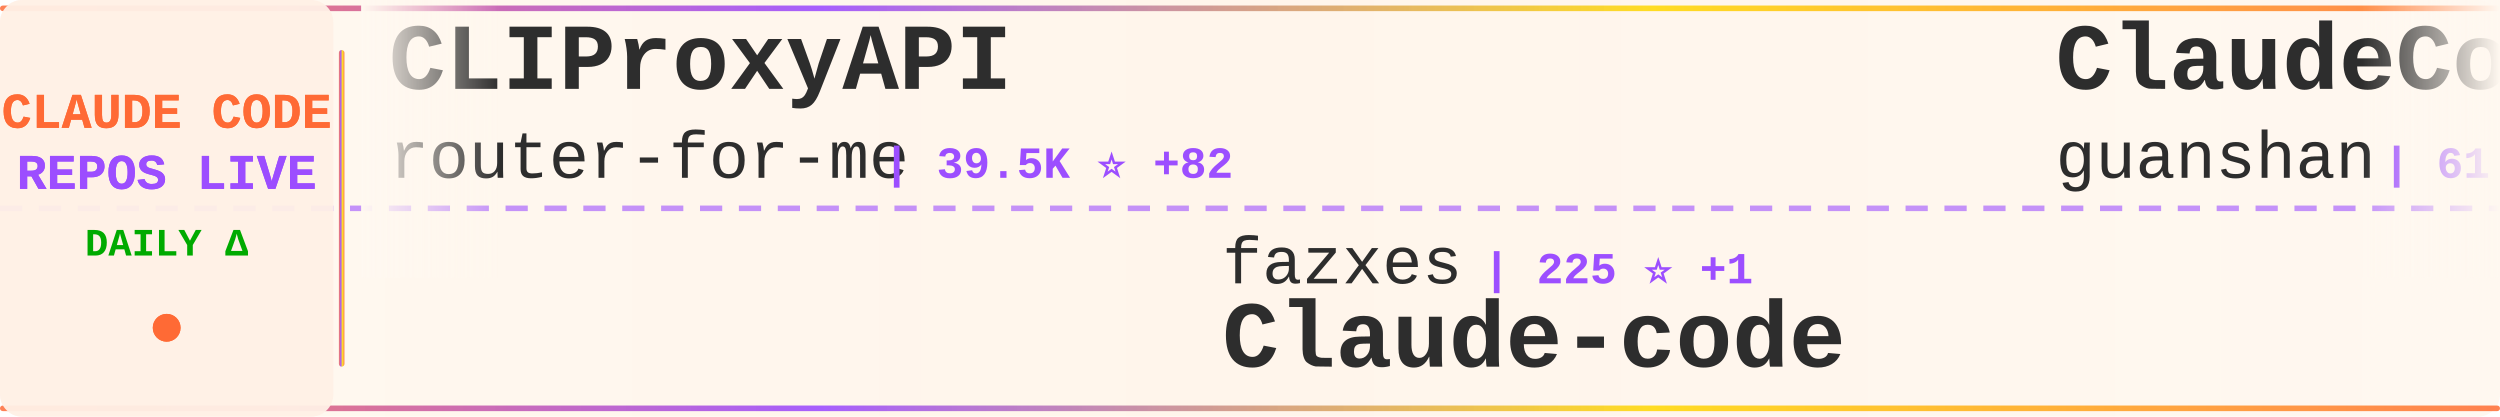
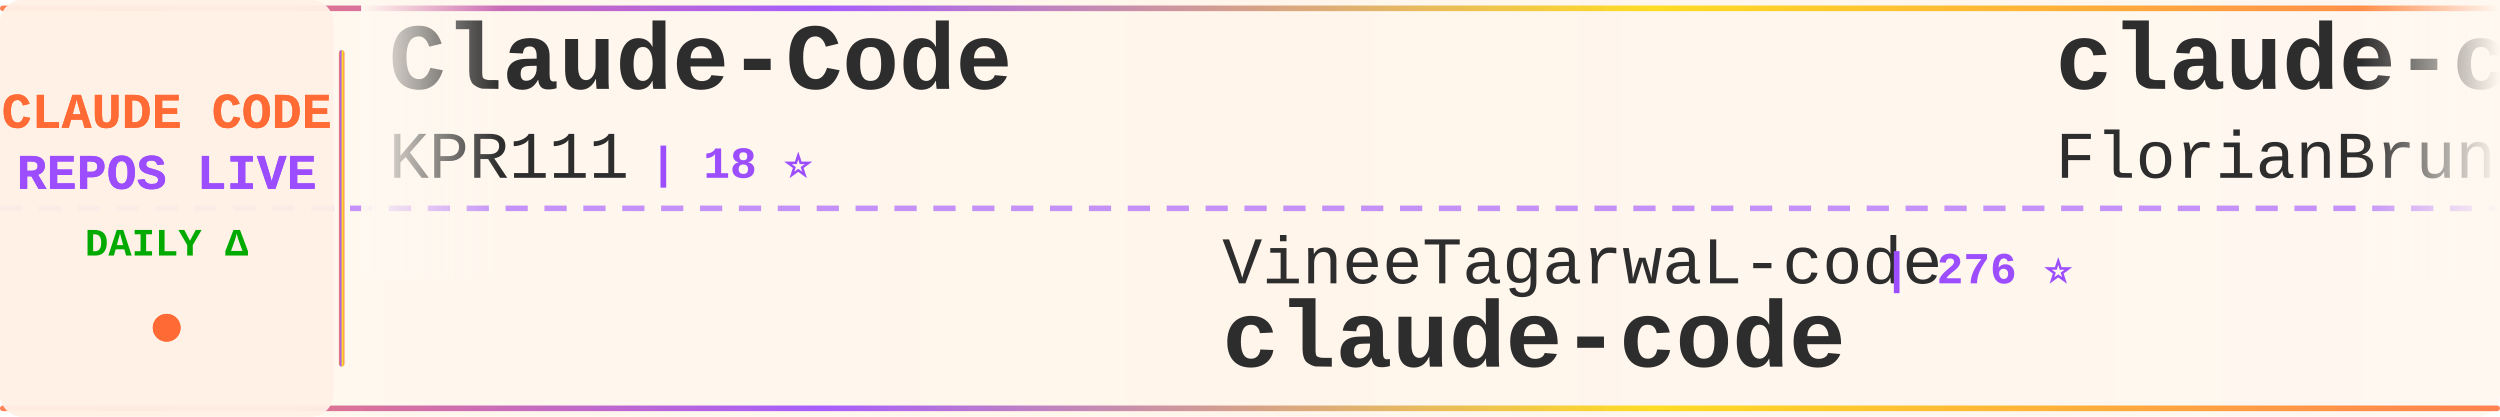
<svg xmlns="http://www.w3.org/2000/svg" width="900" height="150">
  <defs>
    <linearGradient id="tickerBg" x1="0%" y1="0%" x2="100%" y2="0%">
      <stop offset="0%" style="stop-color:#fff8f0;stop-opacity:0.98" />
      <stop offset="50%" style="stop-color:#fff5eb;stop-opacity:1" />
      <stop offset="100%" style="stop-color:#fff8f0;stop-opacity:0.98" />
    </linearGradient>
    <linearGradient id="borderGrad" x1="0%" y1="0%" x2="100%" y2="0%">
      <stop offset="0%" style="stop-color:#FF6B35;stop-opacity:0.85">
        <animate attributeName="stop-opacity" values="0.85;1;0.85" dur="2s" repeatCount="indefinite" />
      </stop>
      <stop offset="33%" style="stop-color:#9C4EFF;stop-opacity:0.9">
        <animate attributeName="stop-opacity" values="0.9;1;0.9" dur="2.2s" repeatCount="indefinite" />
      </stop>
      <stop offset="66%" style="stop-color:#FFD700;stop-opacity:0.85">
        <animate attributeName="stop-opacity" values="0.85;1;0.85" dur="1.8s" repeatCount="indefinite" />
      </stop>
      <stop offset="100%" style="stop-color:#FF6B35;stop-opacity:0.85">
        <animate attributeName="stop-opacity" values="0.85;1;0.85" dur="2s" repeatCount="indefinite" />
      </stop>
    </linearGradient>
    <filter id="textGlow">
      <feGaussianBlur stdDeviation="0.15" result="coloredBlur" />
      <feMerge>
        <feMergeNode in="coloredBlur" />
        <feMergeNode in="SourceGraphic" />
      </feMerge>
    </filter>
    <filter id="metricGlow">
      <feGaussianBlur stdDeviation="0.2" result="coloredBlur" />
      <feMerge>
        <feMergeNode in="coloredBlur" />
        <feMergeNode in="SourceGraphic" />
      </feMerge>
    </filter>
    <linearGradient id="leftFade" x1="0%" y1="0%" x2="100%" y2="0%">
      <stop offset="0%" style="stop-color:#fff8f0;stop-opacity:1" />
      <stop offset="100%" style="stop-color:#fff8f0;stop-opacity:0" />
    </linearGradient>
    <linearGradient id="rightFade" x1="0%" y1="0%" x2="100%" y2="0%">
      <stop offset="0%" style="stop-color:#fff8f0;stop-opacity:0" />
      <stop offset="100%" style="stop-color:#fff8f0;stop-opacity:1" />
    </linearGradient>
  </defs>
  <rect width="900" height="150" fill="url(#tickerBg)" rx="8" />
  <rect x="0" y="2" width="900" height="2" fill="url(#borderGrad)" rx="1" />
  <rect x="0" y="146" width="900" height="2" fill="url(#borderGrad)" rx="1" />
  <line x1="0" y1="75" x2="900" y2="75" stroke="#9C4EFF" stroke-width="2" stroke-dasharray="8 6" opacity="0.6" />
  <rect x="0" y="0" width="120" height="150" fill="#fff0e6" opacity="0.95" rx="8" />
  <text x="60" y="46" font-family="'Courier New', monospace" font-size="18" font-weight="bold" fill="#FF6B35" text-anchor="middle" filter="url(#textGlow)">
    CLAUDE CODE
  </text>
  <text x="60" y="68" font-family="'Courier New', monospace" font-size="18" font-weight="bold" fill="#9C4EFF" text-anchor="middle" filter="url(#textGlow)">
    REPOS LIVE
  </text>
  <text x="60" y="92" font-family="'Courier New', monospace" font-size="14" font-weight="bold" fill="#00aa00" text-anchor="middle">
    DAILY Δ
  </text>
  <circle cx="60" cy="118" r="5" fill="#FF6B35" filter="url(#metricGlow)">
    <animate attributeName="r" values="4;6;4" dur="1.5s" repeatCount="indefinite" />
    <animate attributeName="opacity" values="0.6;1;0.6" dur="1.5s" repeatCount="indefinite" />
  </circle>
  <rect x="122" y="18" width="2" height="114" fill="url(#borderGrad)" rx="1" />
  <clipPath id="tickerClip">
    <rect x="130" y="0" width="770" height="150" />
  </clipPath>
  <g clip-path="url(#tickerClip)">
    <g id="tickerItems">
      <animateTransform attributeName="transform" attributeType="XML" type="translate" from="0 0" to="-3000 0" dur="54s" repeatCount="indefinite" />
      <g transform="translate(0, 0)">
-         <text x="140" y="32" font-family="'Courier New', monospace" font-size="34" font-weight="bold" fill="#2d2d2d">CLIProxyAPI</text>
-         <text x="140" y="64" font-family="'Courier New', monospace" font-size="24" font-weight="normal" fill="#2d2d2d" opacity="1.0">router-for-me</text>
-         <text x="318" y="64" font-family="'Courier New', monospace" font-size="16" font-weight="bold" fill="#9C4EFF"> | 39.5K ⭐ +82</text>
+         <text x="140" y="32" font-family="'Courier New', monospace" font-size="34" font-weight="bold" fill="#2d2d2d">Claude-Code</text>
+         <text x="140" y="64" font-family="'Courier New', monospace" font-size="24" font-weight="normal" fill="#2d2d2d" opacity="1.0">KPR111</text>
+         <text x="234" y="64" font-family="'Courier New', monospace" font-size="16" font-weight="bold" fill="#9C4EFF"> | 18 ⭐</text>
      </g>
      <g transform="translate(300, 0)">
-         <text x="140" y="102" font-family="'Courier New', monospace" font-size="24" font-weight="normal" fill="#2d2d2d" opacity="1.0">fazxes</text>
-         <text x="234" y="102" font-family="'Courier New', monospace" font-size="16" font-weight="bold" fill="#9C4EFF"> | 225 ⭐ +1</text>
-         <text x="140" y="132" font-family="'Courier New', monospace" font-size="34" font-weight="bold" fill="#2d2d2d">Claude-code</text>
+         <text x="140" y="102" font-family="'Courier New', monospace" font-size="24" font-weight="normal" fill="#2d2d2d" opacity="1.0">VineeTagarwaL-code</text>
+         <text x="378" y="102" font-family="'Courier New', monospace" font-size="16" font-weight="bold" fill="#9C4EFF"> | 276 ⭐</text>
+         <text x="140" y="132" font-family="'Courier New', monospace" font-size="34" font-weight="bold" fill="#2d2d2d">claude-code</text>
      </g>
      <g transform="translate(600, 0)">
-         <text x="140" y="32" font-family="'Courier New', monospace" font-size="34" font-weight="bold" fill="#2d2d2d">ClaudeCode</text>
-         <text x="140" y="64" font-family="'Courier New', monospace" font-size="24" font-weight="normal" fill="#2d2d2d" opacity="1.0">guanshan</text>
-         <text x="258" y="64" font-family="'Courier New', monospace" font-size="16" font-weight="bold" fill="#9C4EFF"> | 61 ⭐</text>
+         <text x="140" y="32" font-family="'Courier New', monospace" font-size="34" font-weight="bold" fill="#2d2d2d">claude-code-ultimate-gui...</text>
+         <text x="140" y="64" font-family="'Courier New', monospace" font-size="24" font-weight="normal" fill="#2d2d2d" opacity="1.0">FlorianBruniaux</text>
+         <text x="342" y="64" font-family="'Courier New', monospace" font-size="16" font-weight="bold" fill="#9C4EFF"> | 5.4K ⭐ +16</text>
      </g>
      <g transform="translate(900, 0)">
-         <text x="140" y="102" font-family="'Courier New', monospace" font-size="24" font-weight="normal" fill="#2d2d2d" opacity="1.0">yasasbanukaofficial</text>
-         <text x="390" y="102" font-family="'Courier New', monospace" font-size="16" font-weight="bold" fill="#9C4EFF"> | 3.7K ⭐ +26</text>
+         <text x="140" y="102" font-family="'Courier New', monospace" font-size="24" font-weight="normal" fill="#2d2d2d" opacity="1.0">anthropics</text>
+         <text x="282" y="102" font-family="'Courier New', monospace" font-size="16" font-weight="bold" fill="#9C4EFF"> | 136.9K ⭐ +213</text>
        <text x="140" y="132" font-family="'Courier New', monospace" font-size="34" font-weight="bold" fill="#2d2d2d">claude-code</text>
      </g>
      <g transform="translate(1200, 0)">
-         <text x="140" y="32" font-family="'Courier New', monospace" font-size="34" font-weight="bold" fill="#2d2d2d">claude-code</text>
-         <text x="140" y="64" font-family="'Courier New', monospace" font-size="24" font-weight="normal" fill="#2d2d2d" opacity="1.0">mehmoodosman</text>
-         <text x="306" y="64" font-family="'Courier New', monospace" font-size="16" font-weight="bold" fill="#9C4EFF"> | 170 ⭐</text>
+         <text x="140" y="32" font-family="'Courier New', monospace" font-size="34" font-weight="bold" fill="#2d2d2d">oh-my-claudecode</text>
+         <text x="140" y="64" font-family="'Courier New', monospace" font-size="24" font-weight="normal" fill="#2d2d2d" opacity="1.0">Yeachan-Heo</text>
+         <text x="294" y="64" font-family="'Courier New', monospace" font-size="16" font-weight="bold" fill="#9C4EFF"> | 37.6K ⭐ +59</text>
      </g>
      <g transform="translate(1500, 0)">
-         <text x="140" y="102" font-family="'Courier New', monospace" font-size="24" font-weight="normal" fill="#2d2d2d" opacity="1.0">ykdojo</text>
-         <text x="234" y="102" font-family="'Courier New', monospace" font-size="16" font-weight="bold" fill="#9C4EFF"> | 9.1K ⭐ +35</text>
-         <text x="140" y="132" font-family="'Courier New', monospace" font-size="34" font-weight="bold" fill="#2d2d2d">claude-code-tips</text>
+         <text x="140" y="102" font-family="'Courier New', monospace" font-size="24" font-weight="normal" fill="#2d2d2d" opacity="1.0">ChinaSiro</text>
+         <text x="270" y="102" font-family="'Courier New', monospace" font-size="16" font-weight="bold" fill="#9C4EFF"> | 9.5K ⭐ +3</text>
+         <text x="140" y="132" font-family="'Courier New', monospace" font-size="34" font-weight="bold" fill="#2d2d2d">claude-code-sourcemap</text>
      </g>
      <g transform="translate(1800, 0)">
        <text x="140" y="32" font-family="'Courier New', monospace" font-size="34" font-weight="bold" fill="#2d2d2d">claude-code</text>
-         <text x="140" y="64" font-family="'Courier New', monospace" font-size="24" font-weight="normal" fill="#2d2d2d" opacity="1.0">alex000kim</text>
-         <text x="282" y="64" font-family="'Courier New', monospace" font-size="16" font-weight="bold" fill="#9C4EFF"> | 231 ⭐</text>
+         <text x="140" y="64" font-family="'Courier New', monospace" font-size="24" font-weight="normal" fill="#2d2d2d" opacity="1.0">claude-code-best</text>
+         <text x="354" y="64" font-family="'Courier New', monospace" font-size="16" font-weight="bold" fill="#9C4EFF"> | 21.0K ⭐ +47</text>
      </g>
      <g transform="translate(2100, 0)">
-         <text x="140" y="102" font-family="'Courier New', monospace" font-size="24" font-weight="normal" fill="#2d2d2d" opacity="1.0">RishabhK103</text>
-         <text x="294" y="102" font-family="'Courier New', monospace" font-size="16" font-weight="bold" fill="#9C4EFF"> | 101 ⭐</text>
+         <text x="140" y="102" font-family="'Courier New', monospace" font-size="24" font-weight="normal" fill="#2d2d2d" opacity="1.0">freestylefly</text>
+         <text x="306" y="102" font-family="'Courier New', monospace" font-size="16" font-weight="bold" fill="#9C4EFF"> | 128 ⭐ +1</text>
        <text x="140" y="132" font-family="'Courier New', monospace" font-size="34" font-weight="bold" fill="#2d2d2d">claude-code</text>
      </g>
      <g transform="translate(2400, 0)">
-         <text x="140" y="32" font-family="'Courier New', monospace" font-size="34" font-weight="bold" fill="#2d2d2d">claude-code-hub</text>
-         <text x="140" y="64" font-family="'Courier New', monospace" font-size="24" font-weight="normal" fill="#2d2d2d" opacity="1.0">ding113</text>
-         <text x="246" y="64" font-family="'Courier New', monospace" font-size="16" font-weight="bold" fill="#9C4EFF"> | 3.2K ⭐ +8</text>
+         <text x="140" y="32" font-family="'Courier New', monospace" font-size="34" font-weight="bold" fill="#2d2d2d">claude-code-system-promp...</text>
+         <text x="140" y="64" font-family="'Courier New', monospace" font-size="24" font-weight="normal" fill="#2d2d2d" opacity="1.0">Piebald-AI</text>
+         <text x="282" y="64" font-family="'Courier New', monospace" font-size="16" font-weight="bold" fill="#9C4EFF"> | 11.7K ⭐ +43</text>
      </g>
      <g transform="translate(2700, 0)">
-         <text x="140" y="102" font-family="'Courier New', monospace" font-size="24" font-weight="normal" fill="#2d2d2d" opacity="1.0">multica-ai</text>
-         <text x="282" y="102" font-family="'Courier New', monospace" font-size="16" font-weight="bold" fill="#9C4EFF"> | 189.4K ⭐ +473</text>
-         <text x="140" y="132" font-family="'Courier New', monospace" font-size="34" font-weight="bold" fill="#2d2d2d">andrej-karpathy-skills</text>
+         <text x="140" y="102" font-family="'Courier New', monospace" font-size="24" font-weight="normal" fill="#2d2d2d" opacity="1.0">anthropics</text>
+         <text x="282" y="102" font-family="'Courier New', monospace" font-size="16" font-weight="bold" fill="#9C4EFF"> | 900 ⭐ +1</text>
+         <text x="140" y="132" font-family="'Courier New', monospace" font-size="34" font-weight="bold" fill="#2d2d2d">claude-code-base-action</text>
      </g>
      <g transform="translate(3000, 0)">
-         <text x="140" y="32" font-family="'Courier New', monospace" font-size="34" font-weight="bold" fill="#2d2d2d">CLIProxyAPI</text>
-         <text x="140" y="64" font-family="'Courier New', monospace" font-size="24" font-weight="normal" fill="#2d2d2d" opacity="1.0">router-for-me</text>
-         <text x="318" y="64" font-family="'Courier New', monospace" font-size="16" font-weight="bold" fill="#9C4EFF"> | 39.5K ⭐ +82</text>
+         <text x="140" y="32" font-family="'Courier New', monospace" font-size="34" font-weight="bold" fill="#2d2d2d">Claude-Code</text>
+         <text x="140" y="64" font-family="'Courier New', monospace" font-size="24" font-weight="normal" fill="#2d2d2d" opacity="1.0">KPR111</text>
+         <text x="234" y="64" font-family="'Courier New', monospace" font-size="16" font-weight="bold" fill="#9C4EFF"> | 18 ⭐</text>
      </g>
      <g transform="translate(3300, 0)">
-         <text x="140" y="102" font-family="'Courier New', monospace" font-size="24" font-weight="normal" fill="#2d2d2d" opacity="1.0">fazxes</text>
-         <text x="234" y="102" font-family="'Courier New', monospace" font-size="16" font-weight="bold" fill="#9C4EFF"> | 225 ⭐ +1</text>
-         <text x="140" y="132" font-family="'Courier New', monospace" font-size="34" font-weight="bold" fill="#2d2d2d">Claude-code</text>
+         <text x="140" y="102" font-family="'Courier New', monospace" font-size="24" font-weight="normal" fill="#2d2d2d" opacity="1.0">VineeTagarwaL-code</text>
+         <text x="378" y="102" font-family="'Courier New', monospace" font-size="16" font-weight="bold" fill="#9C4EFF"> | 276 ⭐</text>
+         <text x="140" y="132" font-family="'Courier New', monospace" font-size="34" font-weight="bold" fill="#2d2d2d">claude-code</text>
      </g>
      <g transform="translate(3600, 0)">
-         <text x="140" y="32" font-family="'Courier New', monospace" font-size="34" font-weight="bold" fill="#2d2d2d">ClaudeCode</text>
-         <text x="140" y="64" font-family="'Courier New', monospace" font-size="24" font-weight="normal" fill="#2d2d2d" opacity="1.0">guanshan</text>
-         <text x="258" y="64" font-family="'Courier New', monospace" font-size="16" font-weight="bold" fill="#9C4EFF"> | 61 ⭐</text>
+         <text x="140" y="32" font-family="'Courier New', monospace" font-size="34" font-weight="bold" fill="#2d2d2d">claude-code-ultimate-gui...</text>
+         <text x="140" y="64" font-family="'Courier New', monospace" font-size="24" font-weight="normal" fill="#2d2d2d" opacity="1.0">FlorianBruniaux</text>
+         <text x="342" y="64" font-family="'Courier New', monospace" font-size="16" font-weight="bold" fill="#9C4EFF"> | 5.4K ⭐ +16</text>
      </g>
      <g transform="translate(3900, 0)">
-         <text x="140" y="102" font-family="'Courier New', monospace" font-size="24" font-weight="normal" fill="#2d2d2d" opacity="1.0">yasasbanukaofficial</text>
-         <text x="390" y="102" font-family="'Courier New', monospace" font-size="16" font-weight="bold" fill="#9C4EFF"> | 3.7K ⭐ +26</text>
+         <text x="140" y="102" font-family="'Courier New', monospace" font-size="24" font-weight="normal" fill="#2d2d2d" opacity="1.0">anthropics</text>
+         <text x="282" y="102" font-family="'Courier New', monospace" font-size="16" font-weight="bold" fill="#9C4EFF"> | 136.9K ⭐ +213</text>
        <text x="140" y="132" font-family="'Courier New', monospace" font-size="34" font-weight="bold" fill="#2d2d2d">claude-code</text>
      </g>
    </g>
  </g>
  <rect x="130" y="0" width="50" height="100" fill="url(#leftFade)" />
  <rect x="850" y="0" width="50" height="100" fill="url(#rightFade)" />
</svg>
